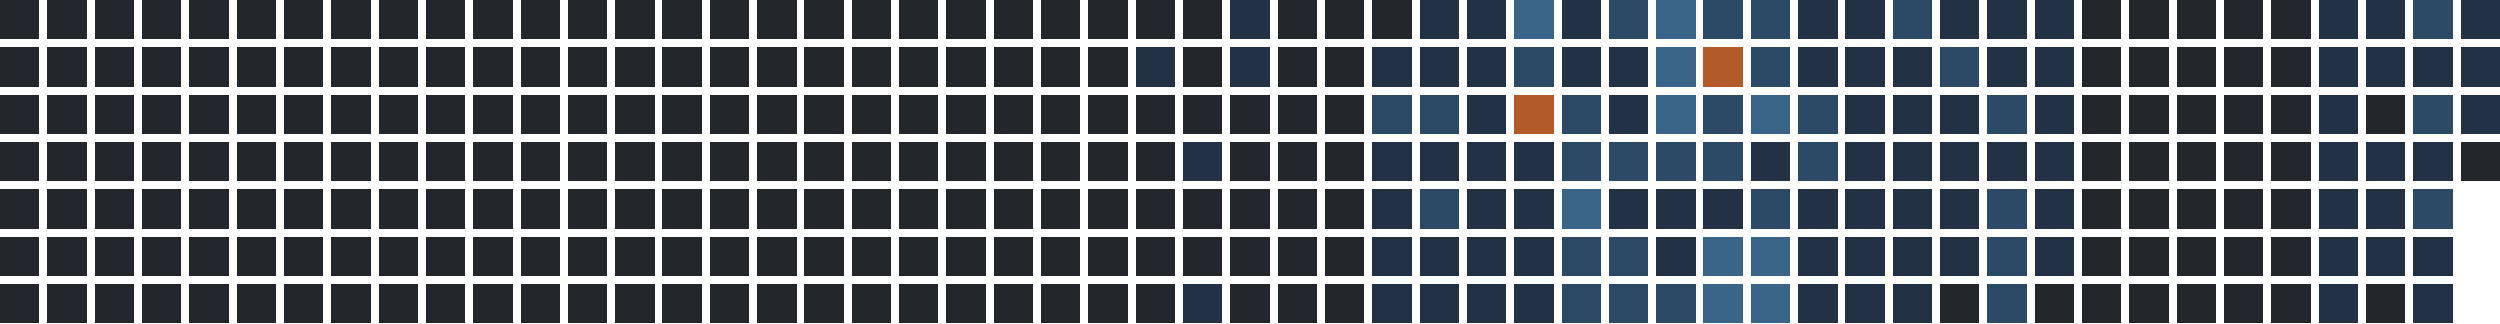
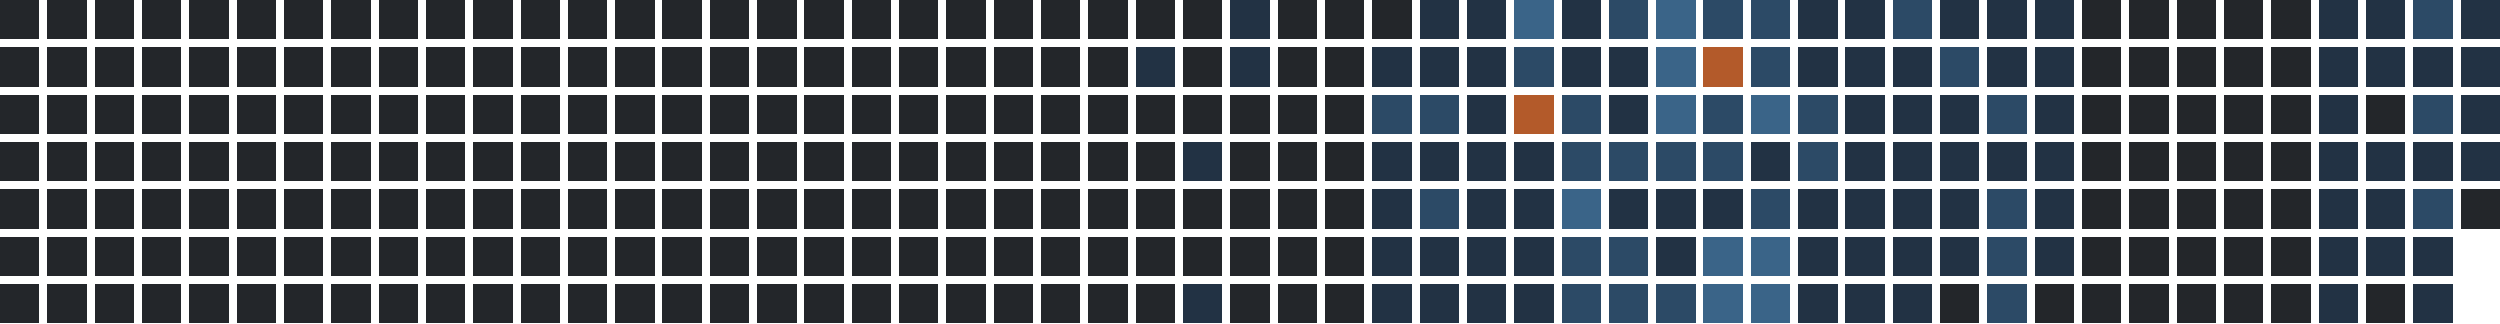
<svg xmlns="http://www.w3.org/2000/svg" version="1.1" width="634.0" height="82.0" viewBox="27.0 20.0 634.0 82.0">
  <rect style="fill:#23262a;shape-rendering:crispedges" data-score="0" data-date="2025-04-27" x="27" y="20" width="10" height="10" />
  <rect style="fill:#23262a;shape-rendering:crispedges" data-score="0" data-date="2025-05-04" x="39" y="20" width="10" height="10" />
  <rect style="fill:#23262a;shape-rendering:crispedges" data-score="0" data-date="2025-05-11" x="51" y="20" width="10" height="10" />
  <rect style="fill:#23262a;shape-rendering:crispedges" data-score="0" data-date="2025-05-18" x="63" y="20" width="10" height="10" />
  <rect style="fill:#23262a;shape-rendering:crispedges" data-score="0" data-date="2025-05-25" x="75" y="20" width="10" height="10" />
  <rect style="fill:#23262a;shape-rendering:crispedges" data-score="0" data-date="2025-06-01" x="87" y="20" width="10" height="10" />
  <rect style="fill:#23262a;shape-rendering:crispedges" data-score="0" data-date="2025-06-08" x="99" y="20" width="10" height="10" />
  <rect style="fill:#23262a;shape-rendering:crispedges" data-score="0" data-date="2025-06-15" x="111" y="20" width="10" height="10" />
  <rect style="fill:#23262a;shape-rendering:crispedges" data-score="0" data-date="2025-06-22" x="123" y="20" width="10" height="10" />
  <rect style="fill:#23262a;shape-rendering:crispedges" data-score="0" data-date="2025-06-29" x="135" y="20" width="10" height="10" />
  <rect style="fill:#23262a;shape-rendering:crispedges" data-score="0" data-date="2025-07-06" x="147" y="20" width="10" height="10" />
  <rect style="fill:#23262a;shape-rendering:crispedges" data-score="0" data-date="2025-07-13" x="159" y="20" width="10" height="10" />
  <rect style="fill:#23262a;shape-rendering:crispedges" data-score="0" data-date="2025-07-20" x="171" y="20" width="10" height="10" />
  <rect style="fill:#23262a;shape-rendering:crispedges" data-score="0" data-date="2025-07-27" x="183" y="20" width="10" height="10" />
  <rect style="fill:#23262a;shape-rendering:crispedges" data-score="0" data-date="2025-08-03" x="195" y="20" width="10" height="10" />
  <rect style="fill:#23262a;shape-rendering:crispedges" data-score="0" data-date="2025-08-10" x="207" y="20" width="10" height="10" />
  <rect style="fill:#23262a;shape-rendering:crispedges" data-score="0" data-date="2025-08-17" x="219" y="20" width="10" height="10" />
  <rect style="fill:#23262a;shape-rendering:crispedges" data-score="0" data-date="2025-08-24" x="231" y="20" width="10" height="10" />
  <rect style="fill:#23262a;shape-rendering:crispedges" data-score="0" data-date="2025-08-31" x="243" y="20" width="10" height="10" />
  <rect style="fill:#23262a;shape-rendering:crispedges" data-score="0" data-date="2025-09-07" x="255" y="20" width="10" height="10" />
  <rect style="fill:#23262a;shape-rendering:crispedges" data-score="0" data-date="2025-09-14" x="267" y="20" width="10" height="10" />
  <rect style="fill:#23262a;shape-rendering:crispedges" data-score="0" data-date="2025-09-21" x="279" y="20" width="10" height="10" />
  <rect style="fill:#23262a;shape-rendering:crispedges" data-score="0" data-date="2025-09-28" x="291" y="20" width="10" height="10" />
  <rect style="fill:#23262a;shape-rendering:crispedges" data-score="0" data-date="2025-10-05" x="303" y="20" width="10" height="10" />
  <rect style="fill:#23262a;shape-rendering:crispedges" data-score="0" data-date="2025-10-12" x="315" y="20" width="10" height="10" />
  <rect style="fill:#23262a;shape-rendering:crispedges" data-score="0" data-date="2025-10-19" x="327" y="20" width="10" height="10" />
  <rect style="fill:#223244;shape-rendering:crispedges" data-score="1" data-date="2025-10-26" x="339" y="20" width="10" height="10" />
  <rect style="fill:#23262a;shape-rendering:crispedges" data-score="0" data-date="2025-11-02" x="351" y="20" width="10" height="10" />
  <rect style="fill:#23262a;shape-rendering:crispedges" data-score="0" data-date="2025-11-09" x="363" y="20" width="10" height="10" />
  <rect style="fill:#23262a;shape-rendering:crispedges" data-score="0" data-date="2025-11-16" x="375" y="20" width="10" height="10" />
  <rect style="fill:#223244;shape-rendering:crispedges" data-score="1" data-date="2025-11-23" x="387" y="20" width="10" height="10" />
  <rect style="fill:#223244;shape-rendering:crispedges" data-score="1" data-date="2025-11-30" x="399" y="20" width="10" height="10" />
  <rect style="fill:#3a6488;shape-rendering:crispedges" data-score="3" data-date="2025-12-07" x="411" y="20" width="10" height="10" />
  <rect style="fill:#223244;shape-rendering:crispedges" data-score="1" data-date="2025-12-14" x="423" y="20" width="10" height="10" />
  <rect style="fill:#2c4a66;shape-rendering:crispedges" data-score="2" data-date="2025-12-21" x="435" y="20" width="10" height="10" />
  <rect style="fill:#3a6488;shape-rendering:crispedges" data-score="3" data-date="2025-12-28" x="447" y="20" width="10" height="10" />
  <rect style="fill:#2c4a66;shape-rendering:crispedges" data-score="2" data-date="2026-01-04" x="459" y="20" width="10" height="10" />
  <rect style="fill:#2c4a66;shape-rendering:crispedges" data-score="2" data-date="2026-01-11" x="471" y="20" width="10" height="10" />
  <rect style="fill:#223244;shape-rendering:crispedges" data-score="1" data-date="2026-01-18" x="483" y="20" width="10" height="10" />
  <rect style="fill:#223244;shape-rendering:crispedges" data-score="1" data-date="2026-01-25" x="495" y="20" width="10" height="10" />
  <rect style="fill:#2c4a66;shape-rendering:crispedges" data-score="2" data-date="2026-02-01" x="507" y="20" width="10" height="10" />
  <rect style="fill:#223244;shape-rendering:crispedges" data-score="1" data-date="2026-02-08" x="519" y="20" width="10" height="10" />
  <rect style="fill:#223244;shape-rendering:crispedges" data-score="1" data-date="2026-02-15" x="531" y="20" width="10" height="10" />
  <rect style="fill:#223244;shape-rendering:crispedges" data-score="1" data-date="2026-02-22" x="543" y="20" width="10" height="10" />
  <rect style="fill:#23262a;shape-rendering:crispedges" data-score="0" data-date="2026-03-01" x="555" y="20" width="10" height="10" />
  <rect style="fill:#23262a;shape-rendering:crispedges" data-score="0" data-date="2026-03-08" x="567" y="20" width="10" height="10" />
  <rect style="fill:#23262a;shape-rendering:crispedges" data-score="0" data-date="2026-03-15" x="579" y="20" width="10" height="10" />
  <rect style="fill:#23262a;shape-rendering:crispedges" data-score="0" data-date="2026-03-22" x="591" y="20" width="10" height="10" />
  <rect style="fill:#23262a;shape-rendering:crispedges" data-score="0" data-date="2026-03-29" x="603" y="20" width="10" height="10" />
  <rect style="fill:#223244;shape-rendering:crispedges" data-score="1" data-date="2026-04-05" x="615" y="20" width="10" height="10" />
  <rect style="fill:#223244;shape-rendering:crispedges" data-score="1" data-date="2026-04-12" x="627" y="20" width="10" height="10" />
  <rect style="fill:#2c4a66;shape-rendering:crispedges" data-score="2" data-date="2026-04-19" x="639" y="20" width="10" height="10" />
  <rect style="fill:#223244;shape-rendering:crispedges" data-score="1" data-date="2026-04-26" x="651" y="20" width="10" height="10" />
  <rect style="fill:#23262a;shape-rendering:crispedges" data-score="0" data-date="2025-04-28" x="27" y="32" width="10" height="10" />
  <rect style="fill:#23262a;shape-rendering:crispedges" data-score="0" data-date="2025-05-05" x="39" y="32" width="10" height="10" />
  <rect style="fill:#23262a;shape-rendering:crispedges" data-score="0" data-date="2025-05-12" x="51" y="32" width="10" height="10" />
  <rect style="fill:#23262a;shape-rendering:crispedges" data-score="0" data-date="2025-05-19" x="63" y="32" width="10" height="10" />
  <rect style="fill:#23262a;shape-rendering:crispedges" data-score="0" data-date="2025-05-26" x="75" y="32" width="10" height="10" />
  <rect style="fill:#23262a;shape-rendering:crispedges" data-score="0" data-date="2025-06-02" x="87" y="32" width="10" height="10" />
  <rect style="fill:#23262a;shape-rendering:crispedges" data-score="0" data-date="2025-06-09" x="99" y="32" width="10" height="10" />
  <rect style="fill:#23262a;shape-rendering:crispedges" data-score="0" data-date="2025-06-16" x="111" y="32" width="10" height="10" />
  <rect style="fill:#23262a;shape-rendering:crispedges" data-score="0" data-date="2025-06-23" x="123" y="32" width="10" height="10" />
  <rect style="fill:#23262a;shape-rendering:crispedges" data-score="0" data-date="2025-06-30" x="135" y="32" width="10" height="10" />
  <rect style="fill:#23262a;shape-rendering:crispedges" data-score="0" data-date="2025-07-07" x="147" y="32" width="10" height="10" />
  <rect style="fill:#23262a;shape-rendering:crispedges" data-score="0" data-date="2025-07-14" x="159" y="32" width="10" height="10" />
  <rect style="fill:#23262a;shape-rendering:crispedges" data-score="0" data-date="2025-07-21" x="171" y="32" width="10" height="10" />
  <rect style="fill:#23262a;shape-rendering:crispedges" data-score="0" data-date="2025-07-28" x="183" y="32" width="10" height="10" />
  <rect style="fill:#23262a;shape-rendering:crispedges" data-score="0" data-date="2025-08-04" x="195" y="32" width="10" height="10" />
  <rect style="fill:#23262a;shape-rendering:crispedges" data-score="0" data-date="2025-08-11" x="207" y="32" width="10" height="10" />
  <rect style="fill:#23262a;shape-rendering:crispedges" data-score="0" data-date="2025-08-18" x="219" y="32" width="10" height="10" />
  <rect style="fill:#23262a;shape-rendering:crispedges" data-score="0" data-date="2025-08-25" x="231" y="32" width="10" height="10" />
  <rect style="fill:#23262a;shape-rendering:crispedges" data-score="0" data-date="2025-09-01" x="243" y="32" width="10" height="10" />
  <rect style="fill:#23262a;shape-rendering:crispedges" data-score="0" data-date="2025-09-08" x="255" y="32" width="10" height="10" />
  <rect style="fill:#23262a;shape-rendering:crispedges" data-score="0" data-date="2025-09-15" x="267" y="32" width="10" height="10" />
  <rect style="fill:#23262a;shape-rendering:crispedges" data-score="0" data-date="2025-09-22" x="279" y="32" width="10" height="10" />
  <rect style="fill:#23262a;shape-rendering:crispedges" data-score="0" data-date="2025-09-29" x="291" y="32" width="10" height="10" />
  <rect style="fill:#23262a;shape-rendering:crispedges" data-score="0" data-date="2025-10-06" x="303" y="32" width="10" height="10" />
  <rect style="fill:#223244;shape-rendering:crispedges" data-score="1" data-date="2025-10-13" x="315" y="32" width="10" height="10" />
  <rect style="fill:#23262a;shape-rendering:crispedges" data-score="0" data-date="2025-10-20" x="327" y="32" width="10" height="10" />
  <rect style="fill:#223244;shape-rendering:crispedges" data-score="1" data-date="2025-10-27" x="339" y="32" width="10" height="10" />
  <rect style="fill:#23262a;shape-rendering:crispedges" data-score="0" data-date="2025-11-03" x="351" y="32" width="10" height="10" />
  <rect style="fill:#23262a;shape-rendering:crispedges" data-score="0" data-date="2025-11-10" x="363" y="32" width="10" height="10" />
  <rect style="fill:#223244;shape-rendering:crispedges" data-score="1" data-date="2025-11-17" x="375" y="32" width="10" height="10" />
  <rect style="fill:#223244;shape-rendering:crispedges" data-score="1" data-date="2025-11-24" x="387" y="32" width="10" height="10" />
  <rect style="fill:#223244;shape-rendering:crispedges" data-score="1" data-date="2025-12-01" x="399" y="32" width="10" height="10" />
  <rect style="fill:#2c4a66;shape-rendering:crispedges" data-score="2" data-date="2025-12-08" x="411" y="32" width="10" height="10" />
  <rect style="fill:#223244;shape-rendering:crispedges" data-score="1" data-date="2025-12-15" x="423" y="32" width="10" height="10" />
  <rect style="fill:#223244;shape-rendering:crispedges" data-score="1" data-date="2025-12-22" x="435" y="32" width="10" height="10" />
  <rect style="fill:#3a6488;shape-rendering:crispedges" data-score="3" data-date="2025-12-29" x="447" y="32" width="10" height="10" />
  <rect style="fill:#b35a2a;shape-rendering:crispedges" data-score="4" data-date="2026-01-05" x="459" y="32" width="10" height="10" />
  <rect style="fill:#2c4a66;shape-rendering:crispedges" data-score="2" data-date="2026-01-12" x="471" y="32" width="10" height="10" />
  <rect style="fill:#223244;shape-rendering:crispedges" data-score="1" data-date="2026-01-19" x="483" y="32" width="10" height="10" />
  <rect style="fill:#223244;shape-rendering:crispedges" data-score="1" data-date="2026-01-26" x="495" y="32" width="10" height="10" />
  <rect style="fill:#223244;shape-rendering:crispedges" data-score="1" data-date="2026-02-02" x="507" y="32" width="10" height="10" />
  <rect style="fill:#2c4a66;shape-rendering:crispedges" data-score="2" data-date="2026-02-09" x="519" y="32" width="10" height="10" />
  <rect style="fill:#223244;shape-rendering:crispedges" data-score="1" data-date="2026-02-16" x="531" y="32" width="10" height="10" />
  <rect style="fill:#223244;shape-rendering:crispedges" data-score="1" data-date="2026-02-23" x="543" y="32" width="10" height="10" />
  <rect style="fill:#23262a;shape-rendering:crispedges" data-score="0" data-date="2026-03-02" x="555" y="32" width="10" height="10" />
  <rect style="fill:#23262a;shape-rendering:crispedges" data-score="0" data-date="2026-03-09" x="567" y="32" width="10" height="10" />
  <rect style="fill:#23262a;shape-rendering:crispedges" data-score="0" data-date="2026-03-16" x="579" y="32" width="10" height="10" />
  <rect style="fill:#23262a;shape-rendering:crispedges" data-score="0" data-date="2026-03-23" x="591" y="32" width="10" height="10" />
  <rect style="fill:#23262a;shape-rendering:crispedges" data-score="0" data-date="2026-03-30" x="603" y="32" width="10" height="10" />
  <rect style="fill:#223244;shape-rendering:crispedges" data-score="1" data-date="2026-04-06" x="615" y="32" width="10" height="10" />
  <rect style="fill:#223244;shape-rendering:crispedges" data-score="1" data-date="2026-04-13" x="627" y="32" width="10" height="10" />
  <rect style="fill:#223244;shape-rendering:crispedges" data-score="1" data-date="2026-04-20" x="639" y="32" width="10" height="10" />
  <rect style="fill:#223244;shape-rendering:crispedges" data-score="1" data-date="2026-04-27" x="651" y="32" width="10" height="10" />
  <rect style="fill:#23262a;shape-rendering:crispedges" data-score="0" data-date="2025-04-29" x="27" y="44" width="10" height="10" />
  <rect style="fill:#23262a;shape-rendering:crispedges" data-score="0" data-date="2025-05-06" x="39" y="44" width="10" height="10" />
  <rect style="fill:#23262a;shape-rendering:crispedges" data-score="0" data-date="2025-05-13" x="51" y="44" width="10" height="10" />
  <rect style="fill:#23262a;shape-rendering:crispedges" data-score="0" data-date="2025-05-20" x="63" y="44" width="10" height="10" />
  <rect style="fill:#23262a;shape-rendering:crispedges" data-score="0" data-date="2025-05-27" x="75" y="44" width="10" height="10" />
  <rect style="fill:#23262a;shape-rendering:crispedges" data-score="0" data-date="2025-06-03" x="87" y="44" width="10" height="10" />
  <rect style="fill:#23262a;shape-rendering:crispedges" data-score="0" data-date="2025-06-10" x="99" y="44" width="10" height="10" />
  <rect style="fill:#23262a;shape-rendering:crispedges" data-score="0" data-date="2025-06-17" x="111" y="44" width="10" height="10" />
  <rect style="fill:#23262a;shape-rendering:crispedges" data-score="0" data-date="2025-06-24" x="123" y="44" width="10" height="10" />
  <rect style="fill:#23262a;shape-rendering:crispedges" data-score="0" data-date="2025-07-01" x="135" y="44" width="10" height="10" />
  <rect style="fill:#23262a;shape-rendering:crispedges" data-score="0" data-date="2025-07-08" x="147" y="44" width="10" height="10" />
  <rect style="fill:#23262a;shape-rendering:crispedges" data-score="0" data-date="2025-07-15" x="159" y="44" width="10" height="10" />
  <rect style="fill:#23262a;shape-rendering:crispedges" data-score="0" data-date="2025-07-22" x="171" y="44" width="10" height="10" />
  <rect style="fill:#23262a;shape-rendering:crispedges" data-score="0" data-date="2025-07-29" x="183" y="44" width="10" height="10" />
  <rect style="fill:#23262a;shape-rendering:crispedges" data-score="0" data-date="2025-08-05" x="195" y="44" width="10" height="10" />
  <rect style="fill:#23262a;shape-rendering:crispedges" data-score="0" data-date="2025-08-12" x="207" y="44" width="10" height="10" />
  <rect style="fill:#23262a;shape-rendering:crispedges" data-score="0" data-date="2025-08-19" x="219" y="44" width="10" height="10" />
  <rect style="fill:#23262a;shape-rendering:crispedges" data-score="0" data-date="2025-08-26" x="231" y="44" width="10" height="10" />
  <rect style="fill:#23262a;shape-rendering:crispedges" data-score="0" data-date="2025-09-02" x="243" y="44" width="10" height="10" />
  <rect style="fill:#23262a;shape-rendering:crispedges" data-score="0" data-date="2025-09-09" x="255" y="44" width="10" height="10" />
  <rect style="fill:#23262a;shape-rendering:crispedges" data-score="0" data-date="2025-09-16" x="267" y="44" width="10" height="10" />
  <rect style="fill:#23262a;shape-rendering:crispedges" data-score="0" data-date="2025-09-23" x="279" y="44" width="10" height="10" />
  <rect style="fill:#23262a;shape-rendering:crispedges" data-score="0" data-date="2025-09-30" x="291" y="44" width="10" height="10" />
  <rect style="fill:#23262a;shape-rendering:crispedges" data-score="0" data-date="2025-10-07" x="303" y="44" width="10" height="10" />
  <rect style="fill:#23262a;shape-rendering:crispedges" data-score="0" data-date="2025-10-14" x="315" y="44" width="10" height="10" />
  <rect style="fill:#23262a;shape-rendering:crispedges" data-score="0" data-date="2025-10-21" x="327" y="44" width="10" height="10" />
  <rect style="fill:#23262a;shape-rendering:crispedges" data-score="0" data-date="2025-10-28" x="339" y="44" width="10" height="10" />
  <rect style="fill:#23262a;shape-rendering:crispedges" data-score="0" data-date="2025-11-04" x="351" y="44" width="10" height="10" />
  <rect style="fill:#23262a;shape-rendering:crispedges" data-score="0" data-date="2025-11-11" x="363" y="44" width="10" height="10" />
  <rect style="fill:#2c4a66;shape-rendering:crispedges" data-score="2" data-date="2025-11-18" x="375" y="44" width="10" height="10" />
  <rect style="fill:#2c4a66;shape-rendering:crispedges" data-score="2" data-date="2025-11-25" x="387" y="44" width="10" height="10" />
  <rect style="fill:#223244;shape-rendering:crispedges" data-score="1" data-date="2025-12-02" x="399" y="44" width="10" height="10" />
  <rect style="fill:#b35a2a;shape-rendering:crispedges" data-score="4" data-date="2025-12-09" x="411" y="44" width="10" height="10" />
  <rect style="fill:#2c4a66;shape-rendering:crispedges" data-score="2" data-date="2025-12-16" x="423" y="44" width="10" height="10" />
  <rect style="fill:#223244;shape-rendering:crispedges" data-score="1" data-date="2025-12-23" x="435" y="44" width="10" height="10" />
  <rect style="fill:#3a6488;shape-rendering:crispedges" data-score="3" data-date="2025-12-30" x="447" y="44" width="10" height="10" />
  <rect style="fill:#2c4a66;shape-rendering:crispedges" data-score="2" data-date="2026-01-06" x="459" y="44" width="10" height="10" />
  <rect style="fill:#3a6488;shape-rendering:crispedges" data-score="3" data-date="2026-01-13" x="471" y="44" width="10" height="10" />
  <rect style="fill:#2c4a66;shape-rendering:crispedges" data-score="2" data-date="2026-01-20" x="483" y="44" width="10" height="10" />
  <rect style="fill:#223244;shape-rendering:crispedges" data-score="1" data-date="2026-01-27" x="495" y="44" width="10" height="10" />
  <rect style="fill:#223244;shape-rendering:crispedges" data-score="1" data-date="2026-02-03" x="507" y="44" width="10" height="10" />
  <rect style="fill:#223244;shape-rendering:crispedges" data-score="1" data-date="2026-02-10" x="519" y="44" width="10" height="10" />
  <rect style="fill:#2c4a66;shape-rendering:crispedges" data-score="2" data-date="2026-02-17" x="531" y="44" width="10" height="10" />
  <rect style="fill:#223244;shape-rendering:crispedges" data-score="1" data-date="2026-02-24" x="543" y="44" width="10" height="10" />
  <rect style="fill:#23262a;shape-rendering:crispedges" data-score="0" data-date="2026-03-03" x="555" y="44" width="10" height="10" />
  <rect style="fill:#23262a;shape-rendering:crispedges" data-score="0" data-date="2026-03-10" x="567" y="44" width="10" height="10" />
  <rect style="fill:#23262a;shape-rendering:crispedges" data-score="0" data-date="2026-03-17" x="579" y="44" width="10" height="10" />
  <rect style="fill:#23262a;shape-rendering:crispedges" data-score="0" data-date="2026-03-24" x="591" y="44" width="10" height="10" />
  <rect style="fill:#23262a;shape-rendering:crispedges" data-score="0" data-date="2026-03-31" x="603" y="44" width="10" height="10" />
  <rect style="fill:#223244;shape-rendering:crispedges" data-score="1" data-date="2026-04-07" x="615" y="44" width="10" height="10" />
  <rect style="fill:#23262a;shape-rendering:crispedges" data-score="0" data-date="2026-04-14" x="627" y="44" width="10" height="10" />
  <rect style="fill:#2c4a66;shape-rendering:crispedges" data-score="2" data-date="2026-04-21" x="639" y="44" width="10" height="10" />
  <rect style="fill:#223244;shape-rendering:crispedges" data-score="1" data-date="2026-04-28" x="651" y="44" width="10" height="10" />
  <rect style="fill:#23262a;shape-rendering:crispedges" data-score="0" data-date="2025-04-30" x="27" y="56" width="10" height="10" />
  <rect style="fill:#23262a;shape-rendering:crispedges" data-score="0" data-date="2025-05-07" x="39" y="56" width="10" height="10" />
  <rect style="fill:#23262a;shape-rendering:crispedges" data-score="0" data-date="2025-05-14" x="51" y="56" width="10" height="10" />
  <rect style="fill:#23262a;shape-rendering:crispedges" data-score="0" data-date="2025-05-21" x="63" y="56" width="10" height="10" />
  <rect style="fill:#23262a;shape-rendering:crispedges" data-score="0" data-date="2025-05-28" x="75" y="56" width="10" height="10" />
  <rect style="fill:#23262a;shape-rendering:crispedges" data-score="0" data-date="2025-06-04" x="87" y="56" width="10" height="10" />
  <rect style="fill:#23262a;shape-rendering:crispedges" data-score="0" data-date="2025-06-11" x="99" y="56" width="10" height="10" />
  <rect style="fill:#23262a;shape-rendering:crispedges" data-score="0" data-date="2025-06-18" x="111" y="56" width="10" height="10" />
  <rect style="fill:#23262a;shape-rendering:crispedges" data-score="0" data-date="2025-06-25" x="123" y="56" width="10" height="10" />
  <rect style="fill:#23262a;shape-rendering:crispedges" data-score="0" data-date="2025-07-02" x="135" y="56" width="10" height="10" />
  <rect style="fill:#23262a;shape-rendering:crispedges" data-score="0" data-date="2025-07-09" x="147" y="56" width="10" height="10" />
  <rect style="fill:#23262a;shape-rendering:crispedges" data-score="0" data-date="2025-07-16" x="159" y="56" width="10" height="10" />
  <rect style="fill:#23262a;shape-rendering:crispedges" data-score="0" data-date="2025-07-23" x="171" y="56" width="10" height="10" />
  <rect style="fill:#23262a;shape-rendering:crispedges" data-score="0" data-date="2025-07-30" x="183" y="56" width="10" height="10" />
  <rect style="fill:#23262a;shape-rendering:crispedges" data-score="0" data-date="2025-08-06" x="195" y="56" width="10" height="10" />
  <rect style="fill:#23262a;shape-rendering:crispedges" data-score="0" data-date="2025-08-13" x="207" y="56" width="10" height="10" />
  <rect style="fill:#23262a;shape-rendering:crispedges" data-score="0" data-date="2025-08-20" x="219" y="56" width="10" height="10" />
  <rect style="fill:#23262a;shape-rendering:crispedges" data-score="0" data-date="2025-08-27" x="231" y="56" width="10" height="10" />
  <rect style="fill:#23262a;shape-rendering:crispedges" data-score="0" data-date="2025-09-03" x="243" y="56" width="10" height="10" />
  <rect style="fill:#23262a;shape-rendering:crispedges" data-score="0" data-date="2025-09-10" x="255" y="56" width="10" height="10" />
  <rect style="fill:#23262a;shape-rendering:crispedges" data-score="0" data-date="2025-09-17" x="267" y="56" width="10" height="10" />
  <rect style="fill:#23262a;shape-rendering:crispedges" data-score="0" data-date="2025-09-24" x="279" y="56" width="10" height="10" />
  <rect style="fill:#23262a;shape-rendering:crispedges" data-score="0" data-date="2025-10-01" x="291" y="56" width="10" height="10" />
  <rect style="fill:#23262a;shape-rendering:crispedges" data-score="0" data-date="2025-10-08" x="303" y="56" width="10" height="10" />
  <rect style="fill:#23262a;shape-rendering:crispedges" data-score="0" data-date="2025-10-15" x="315" y="56" width="10" height="10" />
  <rect style="fill:#223244;shape-rendering:crispedges" data-score="1" data-date="2025-10-22" x="327" y="56" width="10" height="10" />
  <rect style="fill:#23262a;shape-rendering:crispedges" data-score="0" data-date="2025-10-29" x="339" y="56" width="10" height="10" />
  <rect style="fill:#23262a;shape-rendering:crispedges" data-score="0" data-date="2025-11-05" x="351" y="56" width="10" height="10" />
  <rect style="fill:#23262a;shape-rendering:crispedges" data-score="0" data-date="2025-11-12" x="363" y="56" width="10" height="10" />
  <rect style="fill:#223244;shape-rendering:crispedges" data-score="1" data-date="2025-11-19" x="375" y="56" width="10" height="10" />
  <rect style="fill:#223244;shape-rendering:crispedges" data-score="1" data-date="2025-11-26" x="387" y="56" width="10" height="10" />
  <rect style="fill:#223244;shape-rendering:crispedges" data-score="1" data-date="2025-12-03" x="399" y="56" width="10" height="10" />
  <rect style="fill:#223244;shape-rendering:crispedges" data-score="1" data-date="2025-12-10" x="411" y="56" width="10" height="10" />
  <rect style="fill:#2c4a66;shape-rendering:crispedges" data-score="2" data-date="2025-12-17" x="423" y="56" width="10" height="10" />
  <rect style="fill:#2c4a66;shape-rendering:crispedges" data-score="2" data-date="2025-12-24" x="435" y="56" width="10" height="10" />
  <rect style="fill:#2c4a66;shape-rendering:crispedges" data-score="2" data-date="2025-12-31" x="447" y="56" width="10" height="10" />
  <rect style="fill:#2c4a66;shape-rendering:crispedges" data-score="2" data-date="2026-01-07" x="459" y="56" width="10" height="10" />
  <rect style="fill:#223244;shape-rendering:crispedges" data-score="1" data-date="2026-01-14" x="471" y="56" width="10" height="10" />
  <rect style="fill:#2c4a66;shape-rendering:crispedges" data-score="2" data-date="2026-01-21" x="483" y="56" width="10" height="10" />
  <rect style="fill:#223244;shape-rendering:crispedges" data-score="1" data-date="2026-01-28" x="495" y="56" width="10" height="10" />
  <rect style="fill:#223244;shape-rendering:crispedges" data-score="1" data-date="2026-02-04" x="507" y="56" width="10" height="10" />
  <rect style="fill:#223244;shape-rendering:crispedges" data-score="1" data-date="2026-02-11" x="519" y="56" width="10" height="10" />
  <rect style="fill:#223244;shape-rendering:crispedges" data-score="1" data-date="2026-02-18" x="531" y="56" width="10" height="10" />
  <rect style="fill:#223244;shape-rendering:crispedges" data-score="1" data-date="2026-02-25" x="543" y="56" width="10" height="10" />
  <rect style="fill:#23262a;shape-rendering:crispedges" data-score="0" data-date="2026-03-04" x="555" y="56" width="10" height="10" />
  <rect style="fill:#23262a;shape-rendering:crispedges" data-score="0" data-date="2026-03-11" x="567" y="56" width="10" height="10" />
  <rect style="fill:#23262a;shape-rendering:crispedges" data-score="0" data-date="2026-03-18" x="579" y="56" width="10" height="10" />
  <rect style="fill:#23262a;shape-rendering:crispedges" data-score="0" data-date="2026-03-25" x="591" y="56" width="10" height="10" />
  <rect style="fill:#23262a;shape-rendering:crispedges" data-score="0" data-date="2026-04-01" x="603" y="56" width="10" height="10" />
  <rect style="fill:#223244;shape-rendering:crispedges" data-score="1" data-date="2026-04-08" x="615" y="56" width="10" height="10" />
  <rect style="fill:#223244;shape-rendering:crispedges" data-score="1" data-date="2026-04-15" x="627" y="56" width="10" height="10" />
  <rect style="fill:#223244;shape-rendering:crispedges" data-score="1" data-date="2026-04-22" x="639" y="56" width="10" height="10" />
-   <rect style="fill:#23262a;shape-rendering:crispedges" data-score="0" data-date="2026-04-29" x="651" y="56" width="10" height="10" />
+   <rect style="fill:#223244;shape-rendering:crispedges" data-score="1" data-date="2026-04-29" x="651" y="56" width="10" height="10" />
  <rect style="fill:#23262a;shape-rendering:crispedges" data-score="0" data-date="2025-05-01" x="27" y="68" width="10" height="10" />
  <rect style="fill:#23262a;shape-rendering:crispedges" data-score="0" data-date="2025-05-08" x="39" y="68" width="10" height="10" />
  <rect style="fill:#23262a;shape-rendering:crispedges" data-score="0" data-date="2025-05-15" x="51" y="68" width="10" height="10" />
  <rect style="fill:#23262a;shape-rendering:crispedges" data-score="0" data-date="2025-05-22" x="63" y="68" width="10" height="10" />
  <rect style="fill:#23262a;shape-rendering:crispedges" data-score="0" data-date="2025-05-29" x="75" y="68" width="10" height="10" />
  <rect style="fill:#23262a;shape-rendering:crispedges" data-score="0" data-date="2025-06-05" x="87" y="68" width="10" height="10" />
  <rect style="fill:#23262a;shape-rendering:crispedges" data-score="0" data-date="2025-06-12" x="99" y="68" width="10" height="10" />
  <rect style="fill:#23262a;shape-rendering:crispedges" data-score="0" data-date="2025-06-19" x="111" y="68" width="10" height="10" />
  <rect style="fill:#23262a;shape-rendering:crispedges" data-score="0" data-date="2025-06-26" x="123" y="68" width="10" height="10" />
  <rect style="fill:#23262a;shape-rendering:crispedges" data-score="0" data-date="2025-07-03" x="135" y="68" width="10" height="10" />
  <rect style="fill:#23262a;shape-rendering:crispedges" data-score="0" data-date="2025-07-10" x="147" y="68" width="10" height="10" />
  <rect style="fill:#23262a;shape-rendering:crispedges" data-score="0" data-date="2025-07-17" x="159" y="68" width="10" height="10" />
  <rect style="fill:#23262a;shape-rendering:crispedges" data-score="0" data-date="2025-07-24" x="171" y="68" width="10" height="10" />
  <rect style="fill:#23262a;shape-rendering:crispedges" data-score="0" data-date="2025-07-31" x="183" y="68" width="10" height="10" />
  <rect style="fill:#23262a;shape-rendering:crispedges" data-score="0" data-date="2025-08-07" x="195" y="68" width="10" height="10" />
  <rect style="fill:#23262a;shape-rendering:crispedges" data-score="0" data-date="2025-08-14" x="207" y="68" width="10" height="10" />
  <rect style="fill:#23262a;shape-rendering:crispedges" data-score="0" data-date="2025-08-21" x="219" y="68" width="10" height="10" />
  <rect style="fill:#23262a;shape-rendering:crispedges" data-score="0" data-date="2025-08-28" x="231" y="68" width="10" height="10" />
  <rect style="fill:#23262a;shape-rendering:crispedges" data-score="0" data-date="2025-09-04" x="243" y="68" width="10" height="10" />
  <rect style="fill:#23262a;shape-rendering:crispedges" data-score="0" data-date="2025-09-11" x="255" y="68" width="10" height="10" />
  <rect style="fill:#23262a;shape-rendering:crispedges" data-score="0" data-date="2025-09-18" x="267" y="68" width="10" height="10" />
  <rect style="fill:#23262a;shape-rendering:crispedges" data-score="0" data-date="2025-09-25" x="279" y="68" width="10" height="10" />
  <rect style="fill:#23262a;shape-rendering:crispedges" data-score="0" data-date="2025-10-02" x="291" y="68" width="10" height="10" />
  <rect style="fill:#23262a;shape-rendering:crispedges" data-score="0" data-date="2025-10-09" x="303" y="68" width="10" height="10" />
  <rect style="fill:#23262a;shape-rendering:crispedges" data-score="0" data-date="2025-10-16" x="315" y="68" width="10" height="10" />
  <rect style="fill:#23262a;shape-rendering:crispedges" data-score="0" data-date="2025-10-23" x="327" y="68" width="10" height="10" />
  <rect style="fill:#23262a;shape-rendering:crispedges" data-score="0" data-date="2025-10-30" x="339" y="68" width="10" height="10" />
  <rect style="fill:#23262a;shape-rendering:crispedges" data-score="0" data-date="2025-11-06" x="351" y="68" width="10" height="10" />
  <rect style="fill:#23262a;shape-rendering:crispedges" data-score="0" data-date="2025-11-13" x="363" y="68" width="10" height="10" />
  <rect style="fill:#223244;shape-rendering:crispedges" data-score="1" data-date="2025-11-20" x="375" y="68" width="10" height="10" />
  <rect style="fill:#2c4a66;shape-rendering:crispedges" data-score="2" data-date="2025-11-27" x="387" y="68" width="10" height="10" />
  <rect style="fill:#223244;shape-rendering:crispedges" data-score="1" data-date="2025-12-04" x="399" y="68" width="10" height="10" />
  <rect style="fill:#223244;shape-rendering:crispedges" data-score="1" data-date="2025-12-11" x="411" y="68" width="10" height="10" />
  <rect style="fill:#3a6488;shape-rendering:crispedges" data-score="3" data-date="2025-12-18" x="423" y="68" width="10" height="10" />
  <rect style="fill:#223244;shape-rendering:crispedges" data-score="1" data-date="2025-12-25" x="435" y="68" width="10" height="10" />
  <rect style="fill:#223244;shape-rendering:crispedges" data-score="1" data-date="2026-01-01" x="447" y="68" width="10" height="10" />
  <rect style="fill:#223244;shape-rendering:crispedges" data-score="1" data-date="2026-01-08" x="459" y="68" width="10" height="10" />
  <rect style="fill:#2c4a66;shape-rendering:crispedges" data-score="2" data-date="2026-01-15" x="471" y="68" width="10" height="10" />
  <rect style="fill:#223244;shape-rendering:crispedges" data-score="1" data-date="2026-01-22" x="483" y="68" width="10" height="10" />
  <rect style="fill:#223244;shape-rendering:crispedges" data-score="1" data-date="2026-01-29" x="495" y="68" width="10" height="10" />
  <rect style="fill:#223244;shape-rendering:crispedges" data-score="1" data-date="2026-02-05" x="507" y="68" width="10" height="10" />
  <rect style="fill:#223244;shape-rendering:crispedges" data-score="1" data-date="2026-02-12" x="519" y="68" width="10" height="10" />
  <rect style="fill:#2c4a66;shape-rendering:crispedges" data-score="2" data-date="2026-02-19" x="531" y="68" width="10" height="10" />
  <rect style="fill:#223244;shape-rendering:crispedges" data-score="1" data-date="2026-02-26" x="543" y="68" width="10" height="10" />
  <rect style="fill:#23262a;shape-rendering:crispedges" data-score="0" data-date="2026-03-05" x="555" y="68" width="10" height="10" />
  <rect style="fill:#23262a;shape-rendering:crispedges" data-score="0" data-date="2026-03-12" x="567" y="68" width="10" height="10" />
  <rect style="fill:#23262a;shape-rendering:crispedges" data-score="0" data-date="2026-03-19" x="579" y="68" width="10" height="10" />
  <rect style="fill:#23262a;shape-rendering:crispedges" data-score="0" data-date="2026-03-26" x="591" y="68" width="10" height="10" />
  <rect style="fill:#23262a;shape-rendering:crispedges" data-score="0" data-date="2026-04-02" x="603" y="68" width="10" height="10" />
  <rect style="fill:#223244;shape-rendering:crispedges" data-score="1" data-date="2026-04-09" x="615" y="68" width="10" height="10" />
  <rect style="fill:#223244;shape-rendering:crispedges" data-score="1" data-date="2026-04-16" x="627" y="68" width="10" height="10" />
  <rect style="fill:#2c4a66;shape-rendering:crispedges" data-score="2" data-date="2026-04-23" x="639" y="68" width="10" height="10" />
+   <rect style="fill:#23262a;shape-rendering:crispedges" data-score="0" data-date="2026-04-30" x="651" y="68" width="10" height="10" />
  <rect style="fill:#23262a;shape-rendering:crispedges" data-score="0" data-date="2025-05-02" x="27" y="80" width="10" height="10" />
  <rect style="fill:#23262a;shape-rendering:crispedges" data-score="0" data-date="2025-05-09" x="39" y="80" width="10" height="10" />
  <rect style="fill:#23262a;shape-rendering:crispedges" data-score="0" data-date="2025-05-16" x="51" y="80" width="10" height="10" />
  <rect style="fill:#23262a;shape-rendering:crispedges" data-score="0" data-date="2025-05-23" x="63" y="80" width="10" height="10" />
  <rect style="fill:#23262a;shape-rendering:crispedges" data-score="0" data-date="2025-05-30" x="75" y="80" width="10" height="10" />
  <rect style="fill:#23262a;shape-rendering:crispedges" data-score="0" data-date="2025-06-06" x="87" y="80" width="10" height="10" />
  <rect style="fill:#23262a;shape-rendering:crispedges" data-score="0" data-date="2025-06-13" x="99" y="80" width="10" height="10" />
  <rect style="fill:#23262a;shape-rendering:crispedges" data-score="0" data-date="2025-06-20" x="111" y="80" width="10" height="10" />
  <rect style="fill:#23262a;shape-rendering:crispedges" data-score="0" data-date="2025-06-27" x="123" y="80" width="10" height="10" />
  <rect style="fill:#23262a;shape-rendering:crispedges" data-score="0" data-date="2025-07-04" x="135" y="80" width="10" height="10" />
  <rect style="fill:#23262a;shape-rendering:crispedges" data-score="0" data-date="2025-07-11" x="147" y="80" width="10" height="10" />
  <rect style="fill:#23262a;shape-rendering:crispedges" data-score="0" data-date="2025-07-18" x="159" y="80" width="10" height="10" />
  <rect style="fill:#23262a;shape-rendering:crispedges" data-score="0" data-date="2025-07-25" x="171" y="80" width="10" height="10" />
  <rect style="fill:#23262a;shape-rendering:crispedges" data-score="0" data-date="2025-08-01" x="183" y="80" width="10" height="10" />
  <rect style="fill:#23262a;shape-rendering:crispedges" data-score="0" data-date="2025-08-08" x="195" y="80" width="10" height="10" />
  <rect style="fill:#23262a;shape-rendering:crispedges" data-score="0" data-date="2025-08-15" x="207" y="80" width="10" height="10" />
  <rect style="fill:#23262a;shape-rendering:crispedges" data-score="0" data-date="2025-08-22" x="219" y="80" width="10" height="10" />
  <rect style="fill:#23262a;shape-rendering:crispedges" data-score="0" data-date="2025-08-29" x="231" y="80" width="10" height="10" />
  <rect style="fill:#23262a;shape-rendering:crispedges" data-score="0" data-date="2025-09-05" x="243" y="80" width="10" height="10" />
  <rect style="fill:#23262a;shape-rendering:crispedges" data-score="0" data-date="2025-09-12" x="255" y="80" width="10" height="10" />
  <rect style="fill:#23262a;shape-rendering:crispedges" data-score="0" data-date="2025-09-19" x="267" y="80" width="10" height="10" />
  <rect style="fill:#23262a;shape-rendering:crispedges" data-score="0" data-date="2025-09-26" x="279" y="80" width="10" height="10" />
  <rect style="fill:#23262a;shape-rendering:crispedges" data-score="0" data-date="2025-10-03" x="291" y="80" width="10" height="10" />
  <rect style="fill:#23262a;shape-rendering:crispedges" data-score="0" data-date="2025-10-10" x="303" y="80" width="10" height="10" />
  <rect style="fill:#23262a;shape-rendering:crispedges" data-score="0" data-date="2025-10-17" x="315" y="80" width="10" height="10" />
  <rect style="fill:#23262a;shape-rendering:crispedges" data-score="0" data-date="2025-10-24" x="327" y="80" width="10" height="10" />
  <rect style="fill:#23262a;shape-rendering:crispedges" data-score="0" data-date="2025-10-31" x="339" y="80" width="10" height="10" />
  <rect style="fill:#23262a;shape-rendering:crispedges" data-score="0" data-date="2025-11-07" x="351" y="80" width="10" height="10" />
  <rect style="fill:#23262a;shape-rendering:crispedges" data-score="0" data-date="2025-11-14" x="363" y="80" width="10" height="10" />
  <rect style="fill:#223244;shape-rendering:crispedges" data-score="1" data-date="2025-11-21" x="375" y="80" width="10" height="10" />
  <rect style="fill:#223244;shape-rendering:crispedges" data-score="1" data-date="2025-11-28" x="387" y="80" width="10" height="10" />
  <rect style="fill:#223244;shape-rendering:crispedges" data-score="1" data-date="2025-12-05" x="399" y="80" width="10" height="10" />
  <rect style="fill:#223244;shape-rendering:crispedges" data-score="1" data-date="2025-12-12" x="411" y="80" width="10" height="10" />
  <rect style="fill:#2c4a66;shape-rendering:crispedges" data-score="2" data-date="2025-12-19" x="423" y="80" width="10" height="10" />
  <rect style="fill:#2c4a66;shape-rendering:crispedges" data-score="2" data-date="2025-12-26" x="435" y="80" width="10" height="10" />
  <rect style="fill:#223244;shape-rendering:crispedges" data-score="1" data-date="2026-01-02" x="447" y="80" width="10" height="10" />
  <rect style="fill:#3a6488;shape-rendering:crispedges" data-score="3" data-date="2026-01-09" x="459" y="80" width="10" height="10" />
  <rect style="fill:#3a6488;shape-rendering:crispedges" data-score="3" data-date="2026-01-16" x="471" y="80" width="10" height="10" />
  <rect style="fill:#223244;shape-rendering:crispedges" data-score="1" data-date="2026-01-23" x="483" y="80" width="10" height="10" />
  <rect style="fill:#223244;shape-rendering:crispedges" data-score="1" data-date="2026-01-30" x="495" y="80" width="10" height="10" />
  <rect style="fill:#223244;shape-rendering:crispedges" data-score="1" data-date="2026-02-06" x="507" y="80" width="10" height="10" />
  <rect style="fill:#223244;shape-rendering:crispedges" data-score="1" data-date="2026-02-13" x="519" y="80" width="10" height="10" />
  <rect style="fill:#2c4a66;shape-rendering:crispedges" data-score="2" data-date="2026-02-20" x="531" y="80" width="10" height="10" />
  <rect style="fill:#223244;shape-rendering:crispedges" data-score="1" data-date="2026-02-27" x="543" y="80" width="10" height="10" />
  <rect style="fill:#23262a;shape-rendering:crispedges" data-score="0" data-date="2026-03-06" x="555" y="80" width="10" height="10" />
  <rect style="fill:#23262a;shape-rendering:crispedges" data-score="0" data-date="2026-03-13" x="567" y="80" width="10" height="10" />
  <rect style="fill:#23262a;shape-rendering:crispedges" data-score="0" data-date="2026-03-20" x="579" y="80" width="10" height="10" />
  <rect style="fill:#23262a;shape-rendering:crispedges" data-score="0" data-date="2026-03-27" x="591" y="80" width="10" height="10" />
  <rect style="fill:#23262a;shape-rendering:crispedges" data-score="0" data-date="2026-04-03" x="603" y="80" width="10" height="10" />
  <rect style="fill:#223244;shape-rendering:crispedges" data-score="1" data-date="2026-04-10" x="615" y="80" width="10" height="10" />
  <rect style="fill:#223244;shape-rendering:crispedges" data-score="1" data-date="2026-04-17" x="627" y="80" width="10" height="10" />
  <rect style="fill:#223244;shape-rendering:crispedges" data-score="1" data-date="2026-04-24" x="639" y="80" width="10" height="10" />
  <rect style="fill:#23262a;shape-rendering:crispedges" data-score="0" data-date="2025-05-03" x="27" y="92" width="10" height="10" />
  <rect style="fill:#23262a;shape-rendering:crispedges" data-score="0" data-date="2025-05-10" x="39" y="92" width="10" height="10" />
  <rect style="fill:#23262a;shape-rendering:crispedges" data-score="0" data-date="2025-05-17" x="51" y="92" width="10" height="10" />
  <rect style="fill:#23262a;shape-rendering:crispedges" data-score="0" data-date="2025-05-24" x="63" y="92" width="10" height="10" />
  <rect style="fill:#23262a;shape-rendering:crispedges" data-score="0" data-date="2025-05-31" x="75" y="92" width="10" height="10" />
  <rect style="fill:#23262a;shape-rendering:crispedges" data-score="0" data-date="2025-06-07" x="87" y="92" width="10" height="10" />
  <rect style="fill:#23262a;shape-rendering:crispedges" data-score="0" data-date="2025-06-14" x="99" y="92" width="10" height="10" />
  <rect style="fill:#23262a;shape-rendering:crispedges" data-score="0" data-date="2025-06-21" x="111" y="92" width="10" height="10" />
  <rect style="fill:#23262a;shape-rendering:crispedges" data-score="0" data-date="2025-06-28" x="123" y="92" width="10" height="10" />
  <rect style="fill:#23262a;shape-rendering:crispedges" data-score="0" data-date="2025-07-05" x="135" y="92" width="10" height="10" />
  <rect style="fill:#23262a;shape-rendering:crispedges" data-score="0" data-date="2025-07-12" x="147" y="92" width="10" height="10" />
  <rect style="fill:#23262a;shape-rendering:crispedges" data-score="0" data-date="2025-07-19" x="159" y="92" width="10" height="10" />
  <rect style="fill:#23262a;shape-rendering:crispedges" data-score="0" data-date="2025-07-26" x="171" y="92" width="10" height="10" />
  <rect style="fill:#23262a;shape-rendering:crispedges" data-score="0" data-date="2025-08-02" x="183" y="92" width="10" height="10" />
  <rect style="fill:#23262a;shape-rendering:crispedges" data-score="0" data-date="2025-08-09" x="195" y="92" width="10" height="10" />
  <rect style="fill:#23262a;shape-rendering:crispedges" data-score="0" data-date="2025-08-16" x="207" y="92" width="10" height="10" />
  <rect style="fill:#23262a;shape-rendering:crispedges" data-score="0" data-date="2025-08-23" x="219" y="92" width="10" height="10" />
  <rect style="fill:#23262a;shape-rendering:crispedges" data-score="0" data-date="2025-08-30" x="231" y="92" width="10" height="10" />
  <rect style="fill:#23262a;shape-rendering:crispedges" data-score="0" data-date="2025-09-06" x="243" y="92" width="10" height="10" />
  <rect style="fill:#23262a;shape-rendering:crispedges" data-score="0" data-date="2025-09-13" x="255" y="92" width="10" height="10" />
  <rect style="fill:#23262a;shape-rendering:crispedges" data-score="0" data-date="2025-09-20" x="267" y="92" width="10" height="10" />
  <rect style="fill:#23262a;shape-rendering:crispedges" data-score="0" data-date="2025-09-27" x="279" y="92" width="10" height="10" />
  <rect style="fill:#23262a;shape-rendering:crispedges" data-score="0" data-date="2025-10-04" x="291" y="92" width="10" height="10" />
  <rect style="fill:#23262a;shape-rendering:crispedges" data-score="0" data-date="2025-10-11" x="303" y="92" width="10" height="10" />
  <rect style="fill:#23262a;shape-rendering:crispedges" data-score="0" data-date="2025-10-18" x="315" y="92" width="10" height="10" />
  <rect style="fill:#223244;shape-rendering:crispedges" data-score="1" data-date="2025-10-25" x="327" y="92" width="10" height="10" />
  <rect style="fill:#23262a;shape-rendering:crispedges" data-score="0" data-date="2025-11-01" x="339" y="92" width="10" height="10" />
  <rect style="fill:#23262a;shape-rendering:crispedges" data-score="0" data-date="2025-11-08" x="351" y="92" width="10" height="10" />
  <rect style="fill:#23262a;shape-rendering:crispedges" data-score="0" data-date="2025-11-15" x="363" y="92" width="10" height="10" />
  <rect style="fill:#223244;shape-rendering:crispedges" data-score="1" data-date="2025-11-22" x="375" y="92" width="10" height="10" />
  <rect style="fill:#223244;shape-rendering:crispedges" data-score="1" data-date="2025-11-29" x="387" y="92" width="10" height="10" />
  <rect style="fill:#223244;shape-rendering:crispedges" data-score="1" data-date="2025-12-06" x="399" y="92" width="10" height="10" />
  <rect style="fill:#223244;shape-rendering:crispedges" data-score="1" data-date="2025-12-13" x="411" y="92" width="10" height="10" />
  <rect style="fill:#2c4a66;shape-rendering:crispedges" data-score="2" data-date="2025-12-20" x="423" y="92" width="10" height="10" />
  <rect style="fill:#2c4a66;shape-rendering:crispedges" data-score="2" data-date="2025-12-27" x="435" y="92" width="10" height="10" />
  <rect style="fill:#2c4a66;shape-rendering:crispedges" data-score="2" data-date="2026-01-03" x="447" y="92" width="10" height="10" />
  <rect style="fill:#3a6488;shape-rendering:crispedges" data-score="3" data-date="2026-01-10" x="459" y="92" width="10" height="10" />
  <rect style="fill:#3a6488;shape-rendering:crispedges" data-score="3" data-date="2026-01-17" x="471" y="92" width="10" height="10" />
  <rect style="fill:#223244;shape-rendering:crispedges" data-score="1" data-date="2026-01-24" x="483" y="92" width="10" height="10" />
  <rect style="fill:#223244;shape-rendering:crispedges" data-score="1" data-date="2026-01-31" x="495" y="92" width="10" height="10" />
  <rect style="fill:#223244;shape-rendering:crispedges" data-score="1" data-date="2026-02-07" x="507" y="92" width="10" height="10" />
  <rect style="fill:#23262a;shape-rendering:crispedges" data-score="0" data-date="2026-02-14" x="519" y="92" width="10" height="10" />
  <rect style="fill:#2c4a66;shape-rendering:crispedges" data-score="2" data-date="2026-02-21" x="531" y="92" width="10" height="10" />
  <rect style="fill:#23262a;shape-rendering:crispedges" data-score="0" data-date="2026-02-28" x="543" y="92" width="10" height="10" />
  <rect style="fill:#23262a;shape-rendering:crispedges" data-score="0" data-date="2026-03-07" x="555" y="92" width="10" height="10" />
  <rect style="fill:#23262a;shape-rendering:crispedges" data-score="0" data-date="2026-03-14" x="567" y="92" width="10" height="10" />
  <rect style="fill:#23262a;shape-rendering:crispedges" data-score="0" data-date="2026-03-21" x="579" y="92" width="10" height="10" />
  <rect style="fill:#23262a;shape-rendering:crispedges" data-score="0" data-date="2026-03-28" x="591" y="92" width="10" height="10" />
  <rect style="fill:#23262a;shape-rendering:crispedges" data-score="0" data-date="2026-04-04" x="603" y="92" width="10" height="10" />
  <rect style="fill:#223244;shape-rendering:crispedges" data-score="1" data-date="2026-04-11" x="615" y="92" width="10" height="10" />
  <rect style="fill:#23262a;shape-rendering:crispedges" data-score="0" data-date="2026-04-18" x="627" y="92" width="10" height="10" />
  <rect style="fill:#223244;shape-rendering:crispedges" data-score="1" data-date="2026-04-25" x="639" y="92" width="10" height="10" />
</svg>
